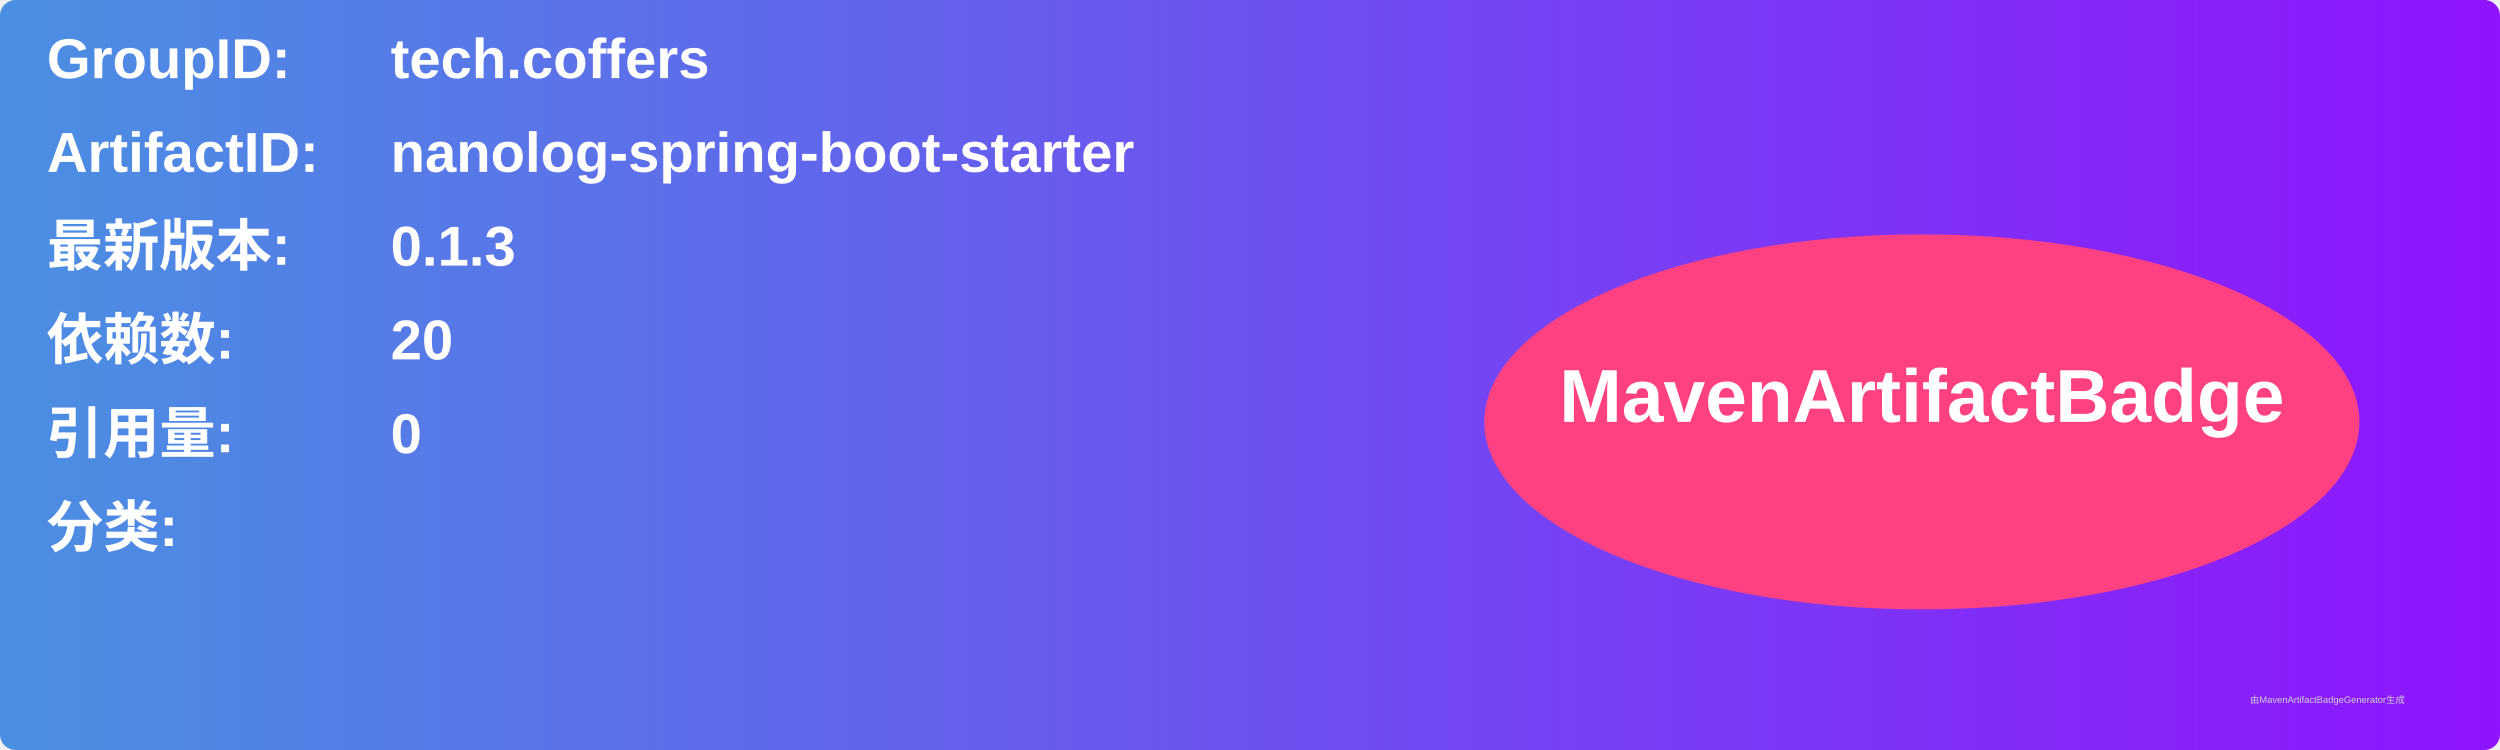
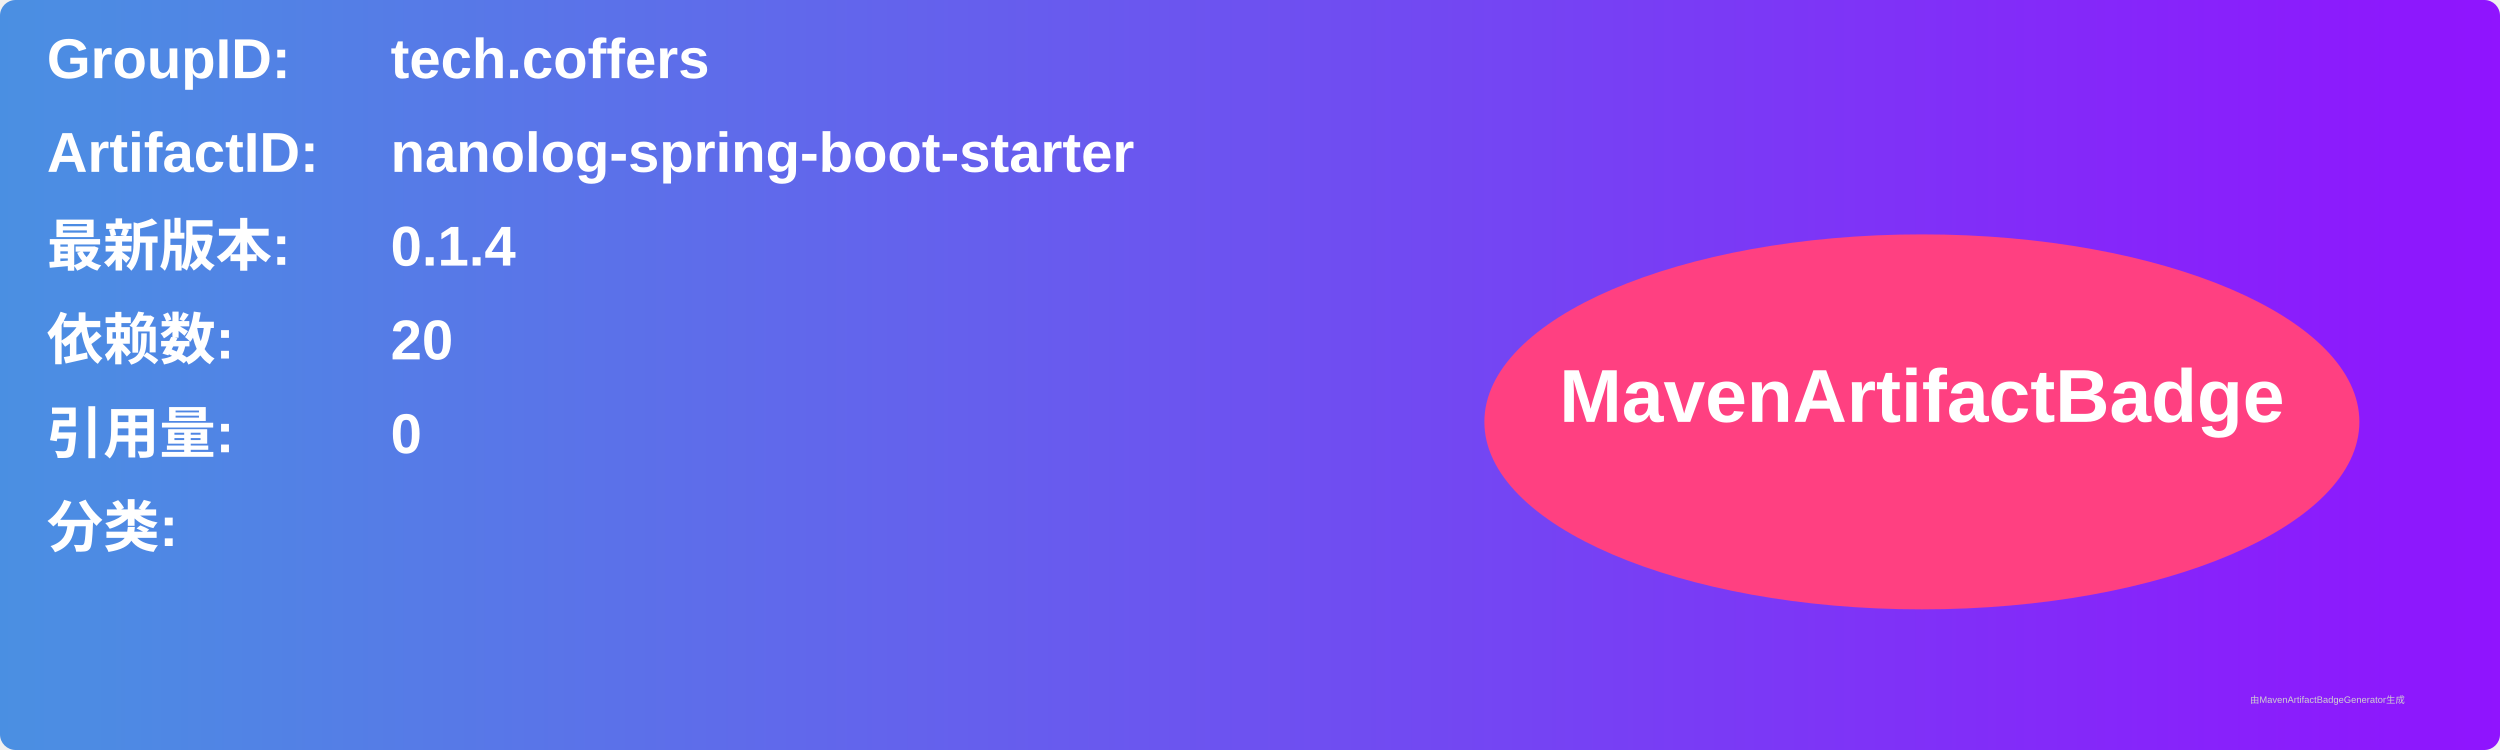
<svg xmlns="http://www.w3.org/2000/svg" width="800" height="240" viewBox="0 0 800 240">
  <linearGradient id="grad" x1="0%" y1="0%" x2="100%" y2="0%">
    <stop offset="0%" stop-color="#4a90e2" />
    <stop offset="100%" stop-color="#9013fe" />
  </linearGradient>
  <rect width="100%" height="100%" rx="5" ry="5" fill="url(#grad)" />
  <g transform="translate(15, 15)">
    <text x="0" y="10" font-family="Arial" font-size="18" fill="white" font-weight="bold" width="260">GroupID:</text>
    <text x="110" y="10" font-family="Arial" font-size="18" fill="white" font-weight="bold" width="460">tech.coffers</text>
    <text x="0" y="40" font-family="Arial" font-size="18" fill="white" font-weight="bold" width="260">ArtifactID:</text>
    <text x="110" y="40" font-family="Arial" font-size="18" fill="white" font-weight="bold" width="460">nanolog-spring-boot-starter</text>
    <text x="0" y="70" font-family="Arial" font-size="18" fill="white" font-weight="bold">最新版本:</text>
    <text x="110" y="70" font-family="Arial" font-size="18" fill="white" font-weight="bold">
-       <tspan font-weight="bold">0.1.3</tspan>
+       <tspan font-weight="bold">0.1.4</tspan>
    </text>
    <text x="0" y="100" font-family="Arial" font-size="18" fill="white" font-weight="bold">依赖数: </text>
    <text x="110" y="100" font-family="Arial" font-size="18" fill="white">
      <tspan font-weight="bold">20</tspan>
    </text>
    <text x="0" y="130" font-family="Arial" font-size="18" fill="white" font-weight="bold">引用量: </text>
    <text x="110" y="130" font-family="Arial" font-size="18" fill="white">
      <tspan font-weight="bold">0</tspan>
    </text>
    <text x="0" y="160" font-family="Arial" font-size="18" fill="white" font-weight="bold">分类:</text>
    <text x="10" y="190" font-family="Arial" font-size="10" fill="white">
      <tspan font-weight="bold" />
    </text>
    <ellipse cx="600" cy="120" rx="140" ry="60" fill="#ff4081" />
    <text x="600" y="120" text-anchor="middle" font-family="Arial" font-size="24" fill="white" font-weight="bold">MavenArtifactBadge</text>
  </g>
  <text x="720" y="225" font-family="Arial" font-size="3" fill="#d0d0d0">由MavenArtifactBadgeGenerator生成</text>
</svg>
